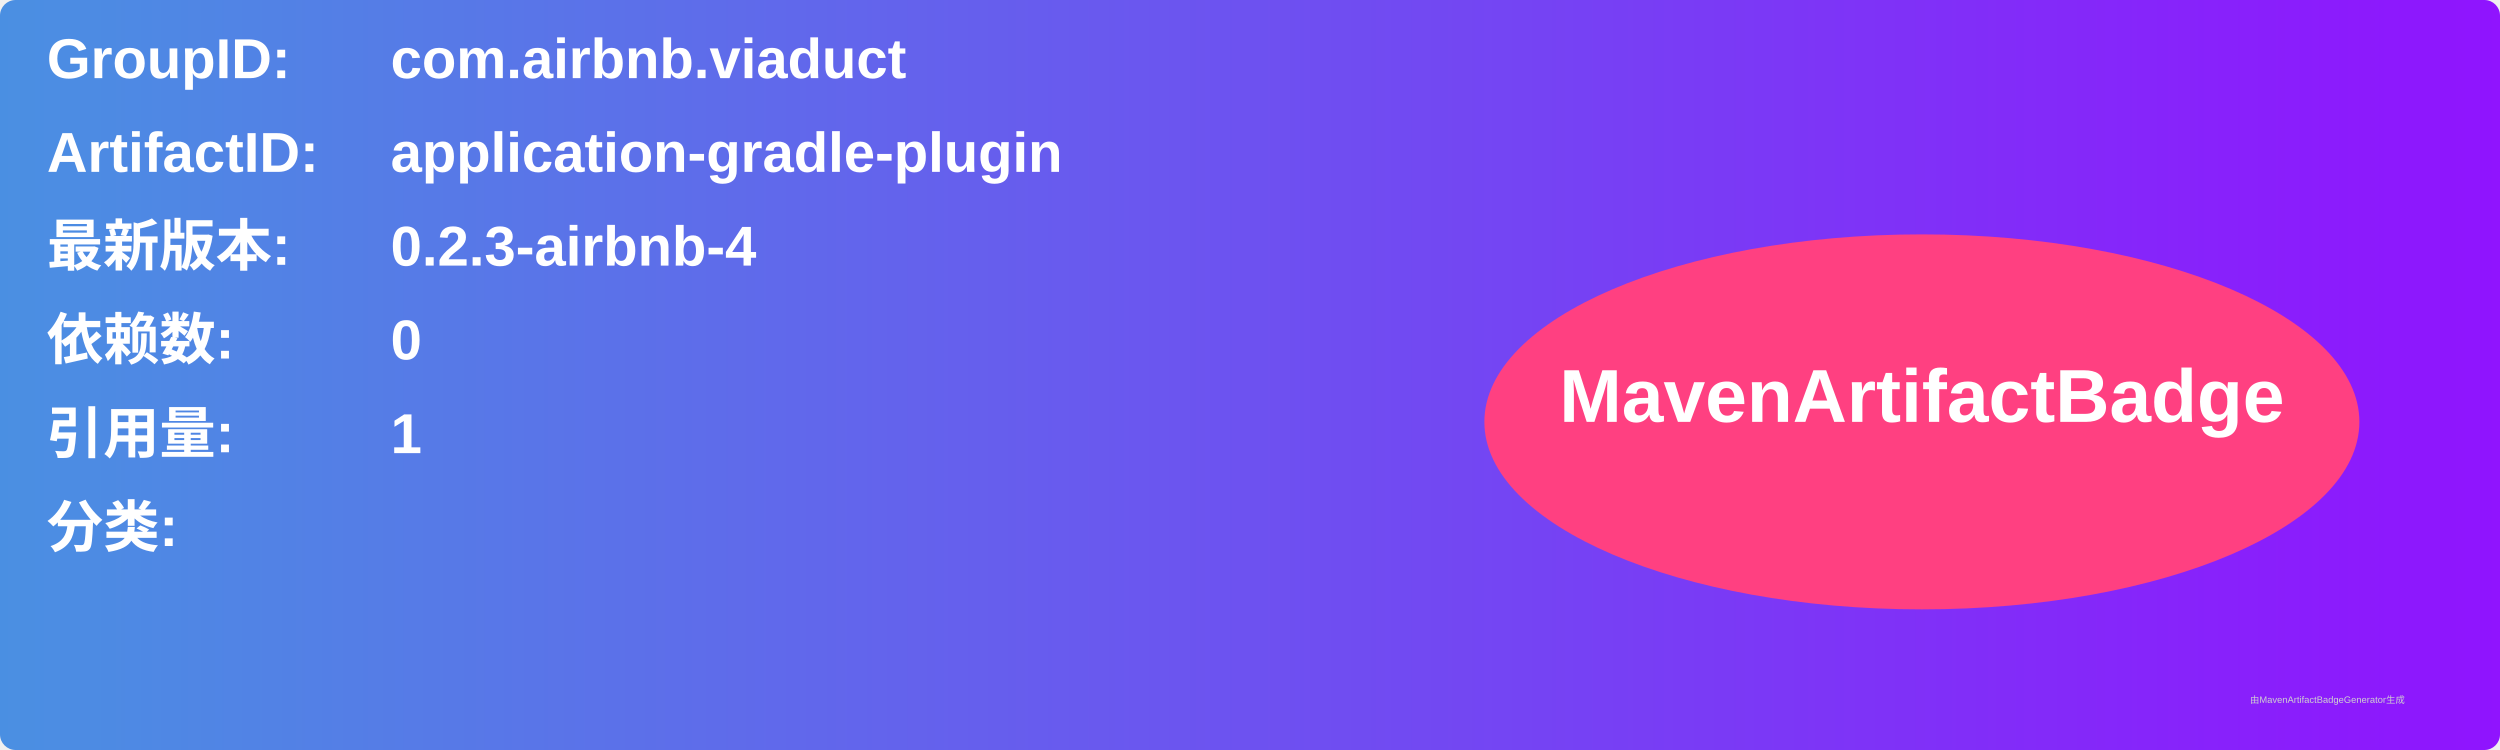
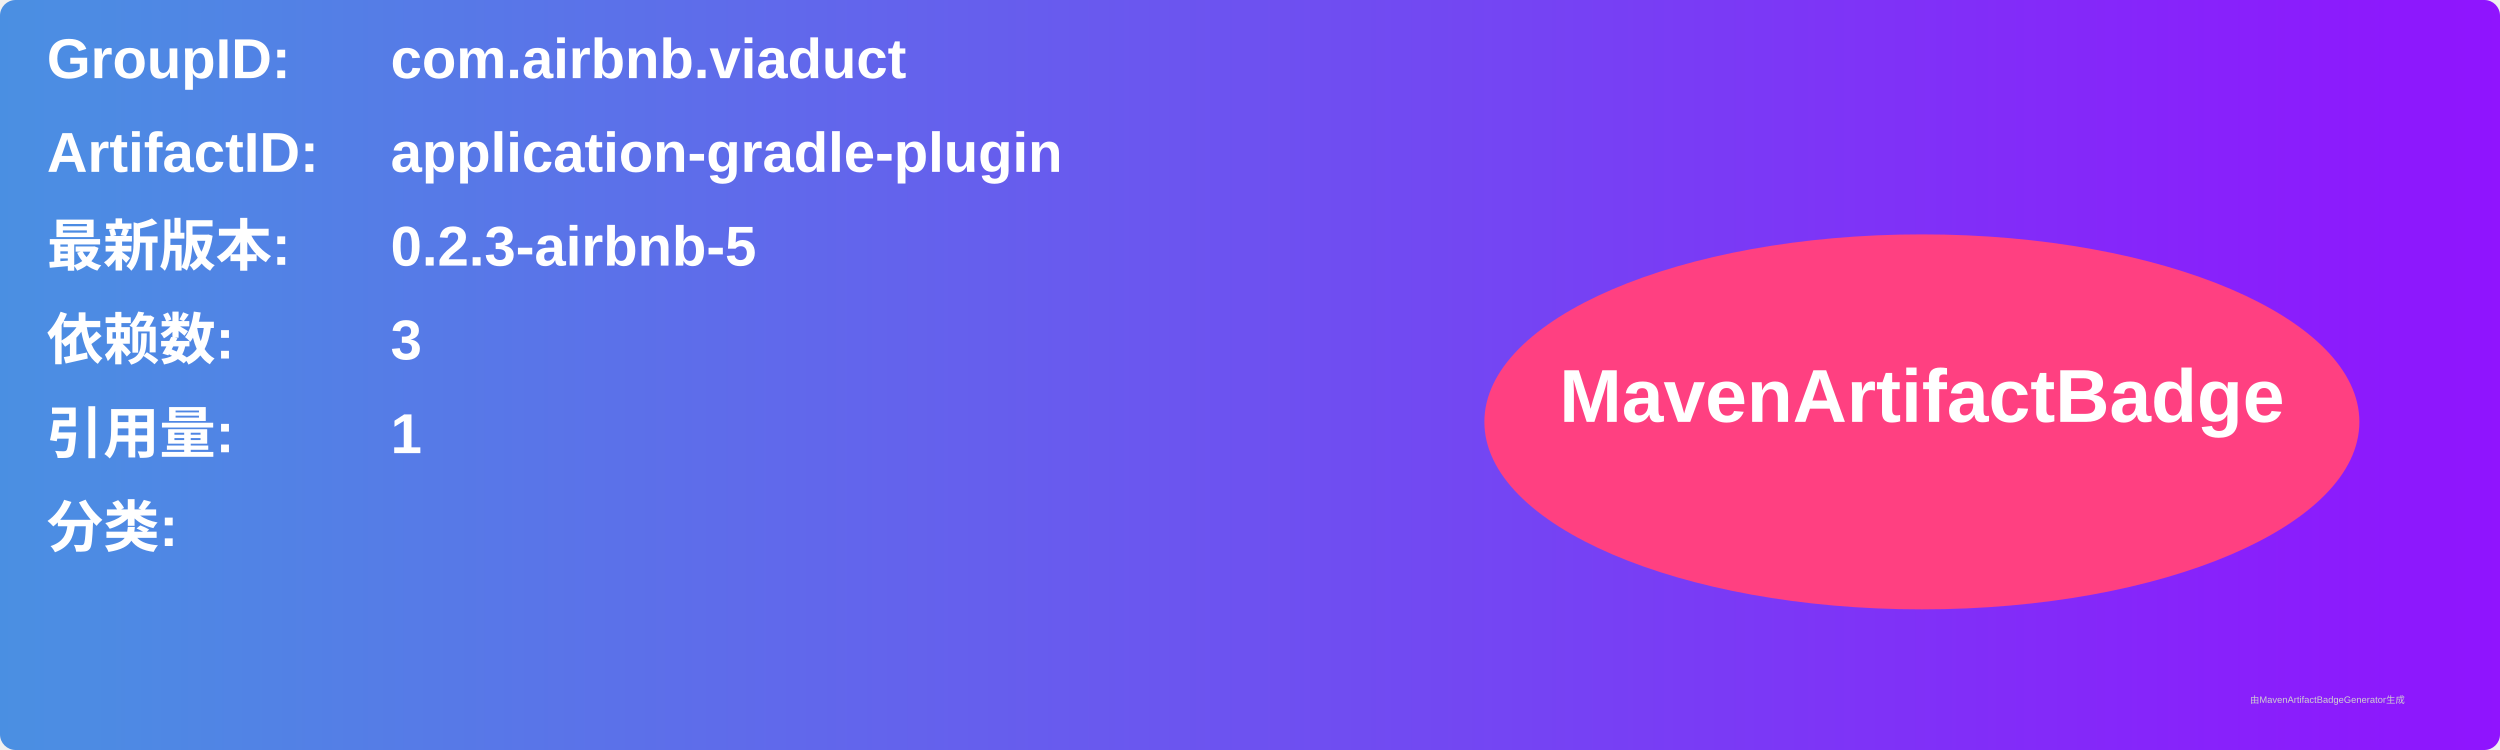
<svg xmlns="http://www.w3.org/2000/svg" width="800" height="240" viewBox="0 0 800 240">
  <linearGradient id="grad" x1="0%" y1="0%" x2="100%" y2="0%">
    <stop offset="0%" stop-color="#4a90e2" />
    <stop offset="100%" stop-color="#9013fe" />
  </linearGradient>
  <rect width="100%" height="100%" rx="5" ry="5" fill="url(#grad)" />
  <g transform="translate(15, 15)">
    <text x="0" y="10" font-family="Arial" font-size="18" fill="white" font-weight="bold" width="260">GroupID:</text>
    <text x="110" y="10" font-family="Arial" font-size="18" fill="white" font-weight="bold" width="460">com.airbnb.viaduct</text>
    <text x="0" y="40" font-family="Arial" font-size="18" fill="white" font-weight="bold" width="260">ArtifactID:</text>
    <text x="110" y="40" font-family="Arial" font-size="18" fill="white" font-weight="bold" width="460">application-gradle-plugin</text>
    <text x="0" y="70" font-family="Arial" font-size="18" fill="white" font-weight="bold">最新版本:</text>
    <text x="110" y="70" font-family="Arial" font-size="18" fill="white" font-weight="bold">
-       <tspan font-weight="bold">0.2.3-airbnb-4</tspan>
+       <tspan font-weight="bold">0.2.3-airbnb-5</tspan>
    </text>
    <text x="0" y="100" font-family="Arial" font-size="18" fill="white" font-weight="bold">依赖数: </text>
    <text x="110" y="100" font-family="Arial" font-size="18" fill="white">
-       <tspan font-weight="bold">0</tspan>
+       <tspan font-weight="bold">3</tspan>
    </text>
    <text x="0" y="130" font-family="Arial" font-size="18" fill="white" font-weight="bold">引用量: </text>
    <text x="110" y="130" font-family="Arial" font-size="18" fill="white">
      <tspan font-weight="bold">1</tspan>
    </text>
    <text x="0" y="160" font-family="Arial" font-size="18" fill="white" font-weight="bold">分类:</text>
    <text x="10" y="190" font-family="Arial" font-size="10" fill="white">
      <tspan font-weight="bold" />
    </text>
    <ellipse cx="600" cy="120" rx="140" ry="60" fill="#ff4081" />
    <text x="600" y="120" text-anchor="middle" font-family="Arial" font-size="24" fill="white" font-weight="bold">MavenArtifactBadge</text>
  </g>
  <text x="720" y="225" font-family="Arial" font-size="3" fill="#d0d0d0">由MavenArtifactBadgeGenerator生成</text>
</svg>
